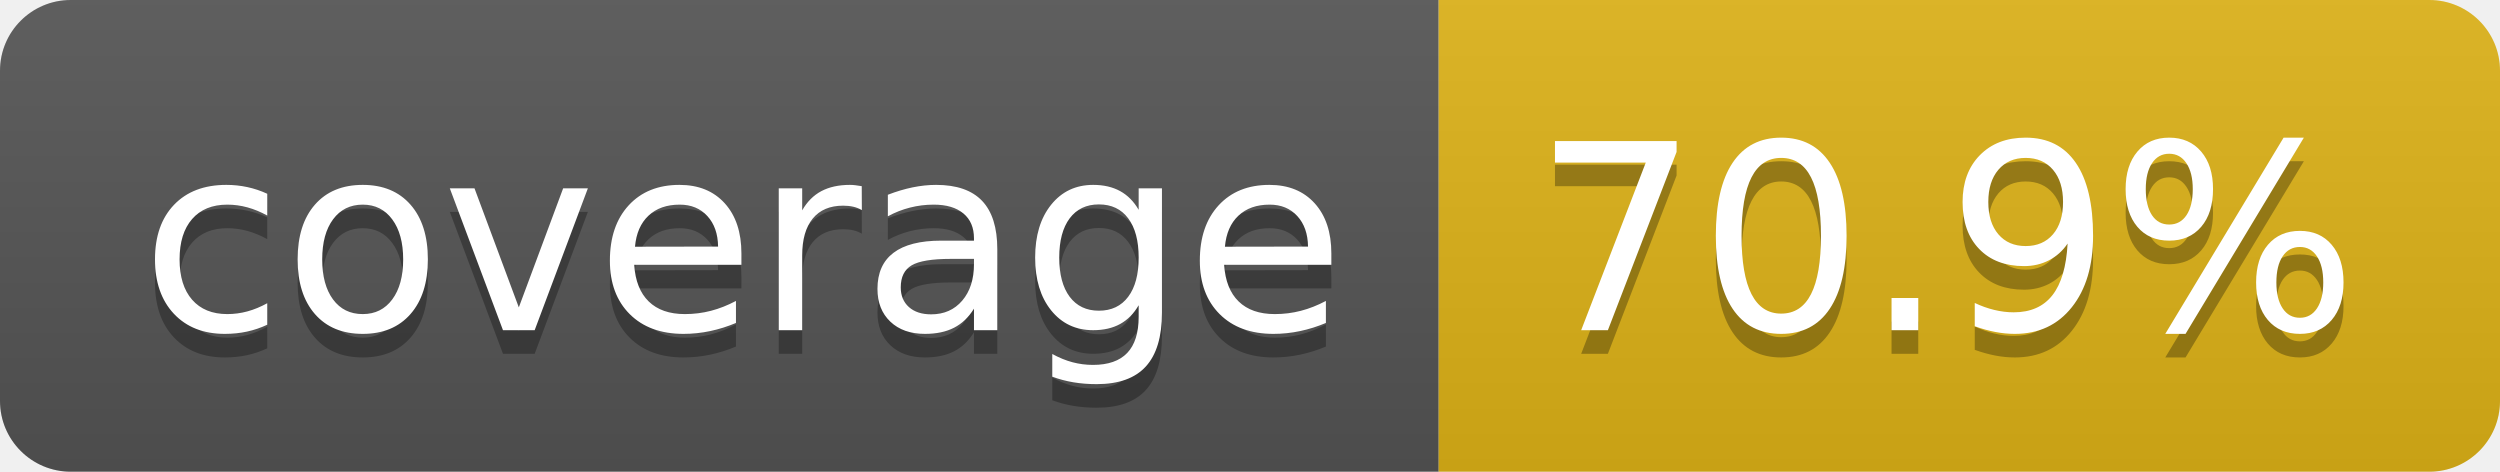
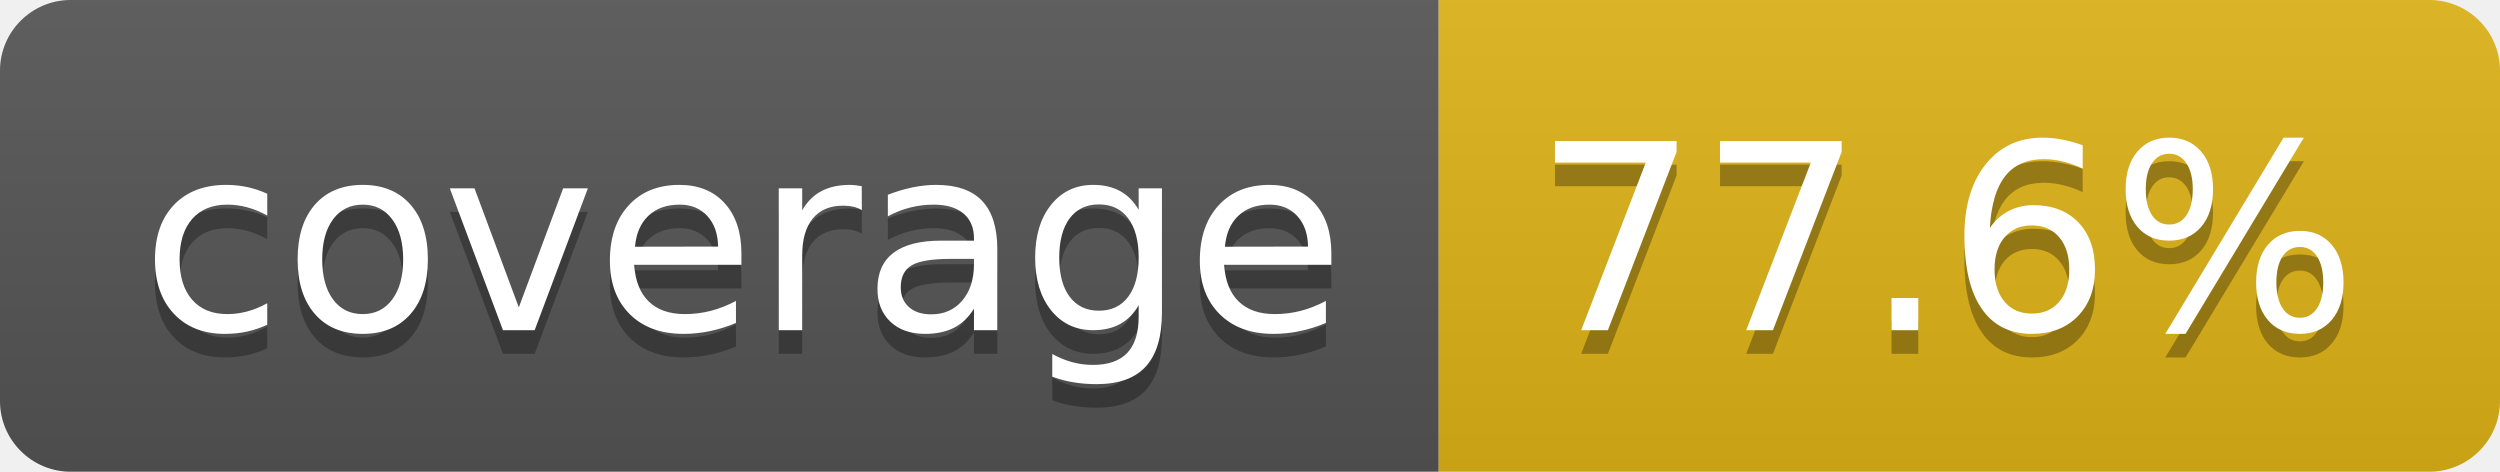
- <svg xmlns="http://www.w3.org/2000/svg" width="106" height="20" role="img" aria-label="coverage: 70.9%">
+ <svg xmlns="http://www.w3.org/2000/svg" width="106" height="20" role="img" aria-label="coverage: 77.6%">
  <linearGradient id="s" x2="0" y2="100%">
    <stop offset="0" stop-color="#bbb" stop-opacity=".1" />
    <stop offset="1" stop-opacity=".1" />
  </linearGradient>
  <clipPath id="r">
    <rect width="106" height="20" rx="3" fill="#fff" />
  </clipPath>
  <g clip-path="url(#r)">
    <rect width="61" height="20" fill="#555" />
    <rect x="61" width="45" height="20" fill="#dfb317" />
    <rect width="106" height="20" fill="url(#s)" />
  </g>
  <g fill="#fff" text-anchor="middle" font-family="Verdana,Geneva,DejaVu Sans,sans-serif" text-rendering="geometricPrecision" font-size="110">
    <text aria-hidden="true" x="315" y="150" fill="#010101" fill-opacity=".3" transform="scale(.1)" textLength="510">coverage</text>
    <text x="315" y="140" transform="scale(.1)" fill="#fff" textLength="510">coverage</text>
-     <text aria-hidden="true" x="825" y="150" fill="#010101" fill-opacity=".3" transform="scale(.1)" textLength="350">70.9%</text>
-     <text x="825" y="140" transform="scale(.1)" fill="#fff" textLength="350">70.9%</text>
+     <text aria-hidden="true" x="825" y="150" fill="#010101" fill-opacity=".3" transform="scale(.1)" textLength="350">77.6%</text>
+     <text x="825" y="140" transform="scale(.1)" fill="#fff" textLength="350">77.6%</text>
  </g>
</svg>
